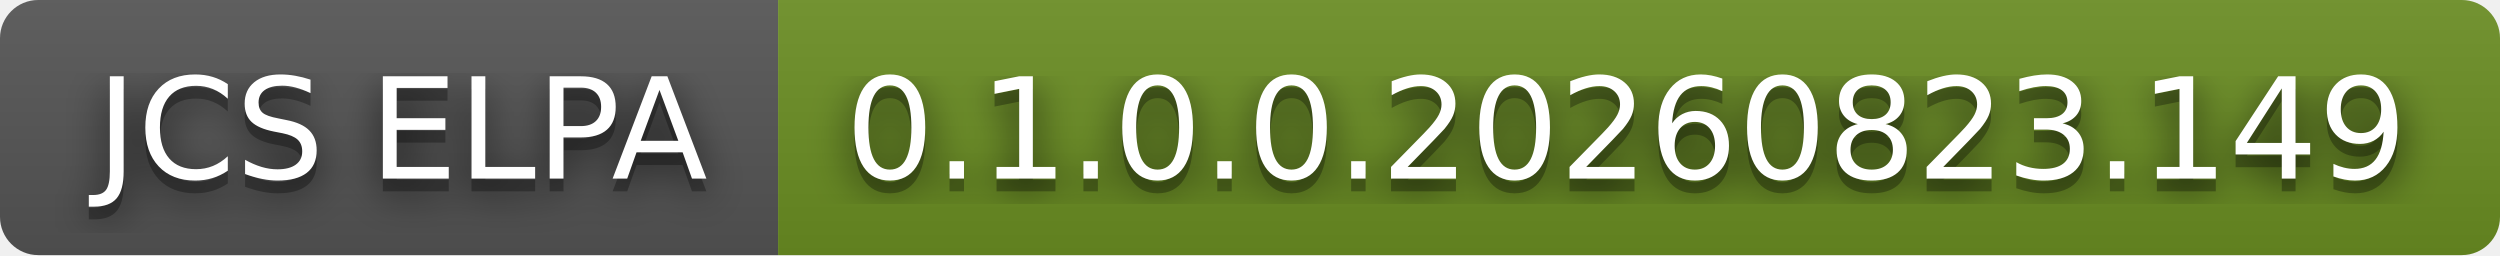
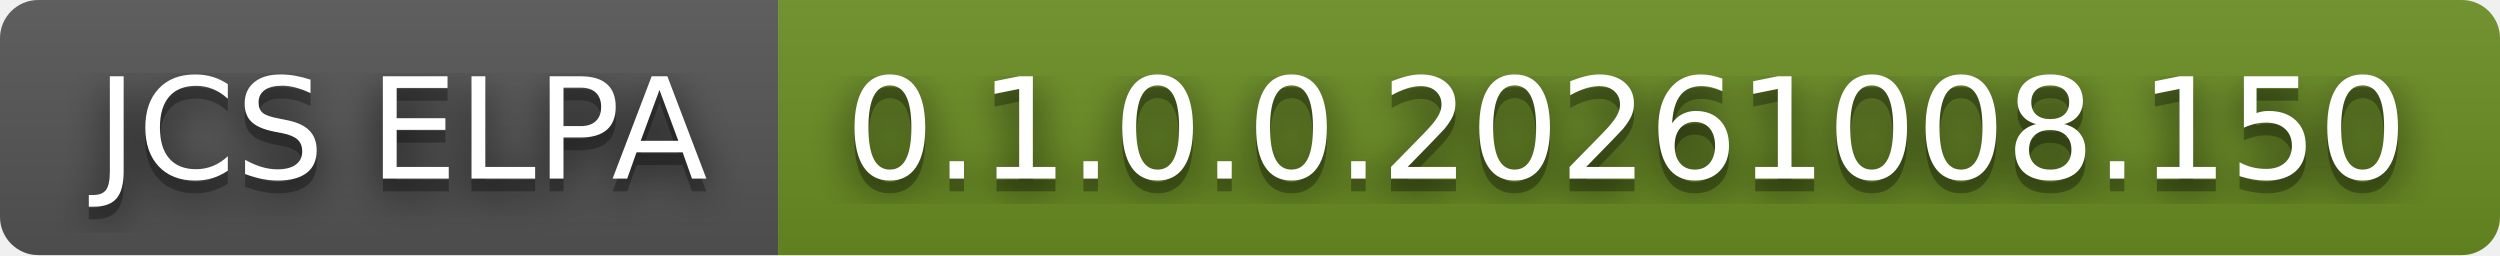
- <svg xmlns="http://www.w3.org/2000/svg" width="196" height="20" role="img" aria-label="JCS ELPA: 0.1.0.0.20260823.149">
+ <svg xmlns="http://www.w3.org/2000/svg" width="196" height="20" role="img" aria-label="JCS ELPA: 0.1.0.0.20261008.150">
  <filter id="blur">
    <feGaussianBlur stdDeviation="16" />
  </filter>
  <linearGradient id="s" x2="0" y2="100%">
    <stop offset="0" stop-color="#bbb" stop-opacity=".1" />
    <stop offset="1" stop-opacity=".1" />
  </linearGradient>
  <clipPath id="r">
    <rect width="196" height="20" rx="3" />
  </clipPath>
  <g clip-path="url(#r)">
    <rect width="61" height="20" fill="#555" />
    <rect x="61" width="135" height="20" fill="#6b8e23" />
    <rect width="196" height="20" fill="url(#s)" />
  </g>
  <g fill="#fff" text-anchor="middle" font-family="Verdana,Geneva,DejaVu Sans,sans-serif" text-rendering="geometricPrecision" font-size="110">
    <g transform="scale(.1)">
      <g aria-hidden="true" fill="#010101">
        <text x="315" y="150" fill-opacity=".8" filter="url(#blur)" textLength="510">JCS ELPA</text>
        <text x="315" y="150" fill-opacity=".3" textLength="510">JCS ELPA</text>
      </g>
      <text x="315" y="140" textLength="510">JCS ELPA</text>
    </g>
    <g transform="scale(.1)">
      <g aria-hidden="true" fill="#010101">
-         <text x="1275" y="150" fill-opacity=".8" filter="url(#blur)" textLength="1250">0.1.0.0.20260823.149</text>
-         <text x="1275" y="150" fill-opacity=".3" textLength="1250">0.1.0.0.20260823.149</text>
+         <text x="1275" y="150" fill-opacity=".8" filter="url(#blur)" textLength="1250">0.1.0.0.20261008.150</text>
+         <text x="1275" y="150" fill-opacity=".3" textLength="1250">0.1.0.0.20261008.150</text>
      </g>
-       <text x="1275" y="140" textLength="1250">0.1.0.0.20260823.149</text>
+       <text x="1275" y="140" textLength="1250">0.1.0.0.20261008.150</text>
    </g>
  </g>
</svg>
